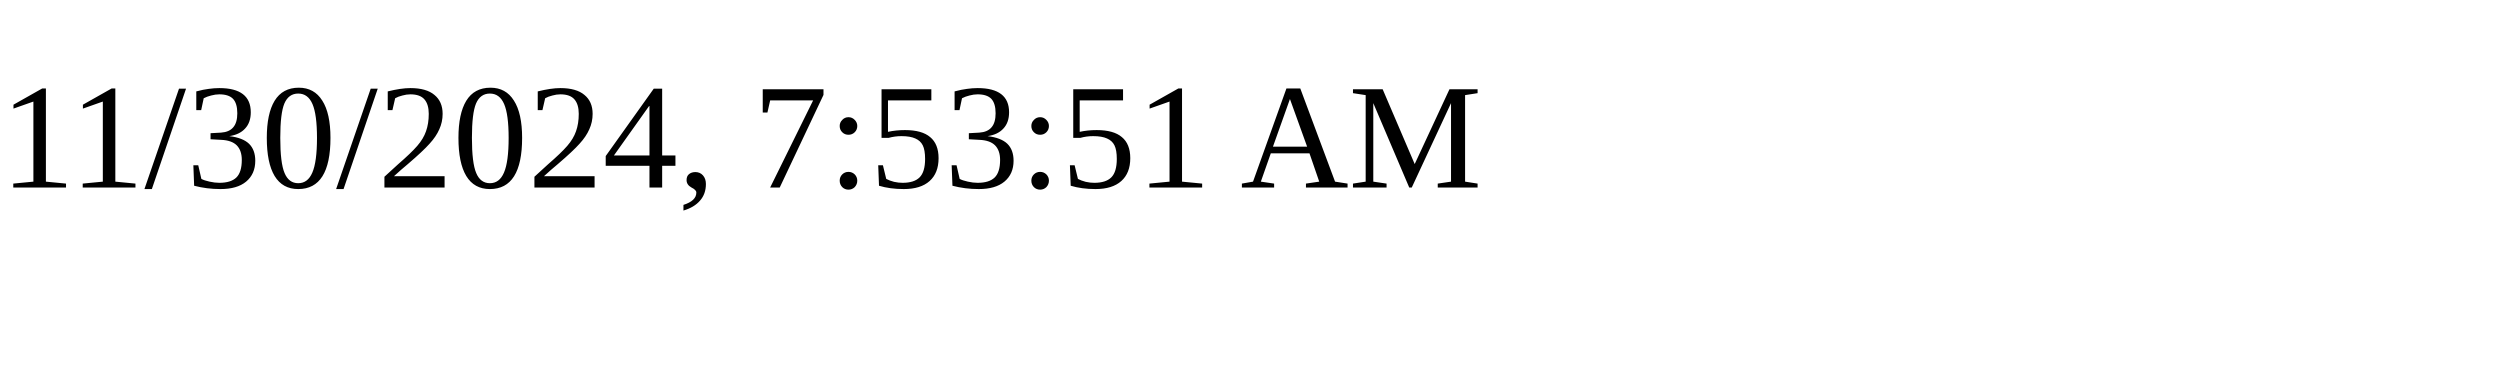
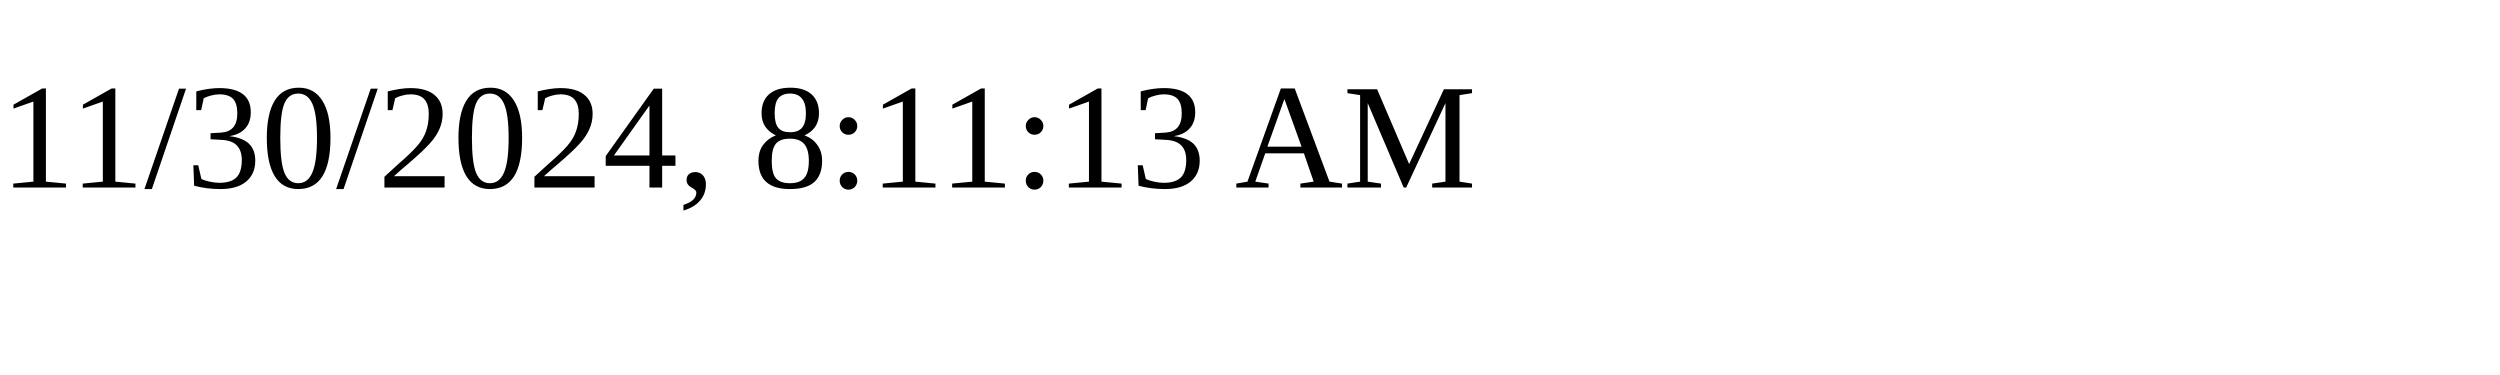
<svg xmlns="http://www.w3.org/2000/svg" height="30" width="200">
-   <text x="0" y="15">11/30/2024, 7:53:51 AM</text>
+   <text x="0" y="15">11/30/2024, 8:11:13 AM</text>
</svg>
